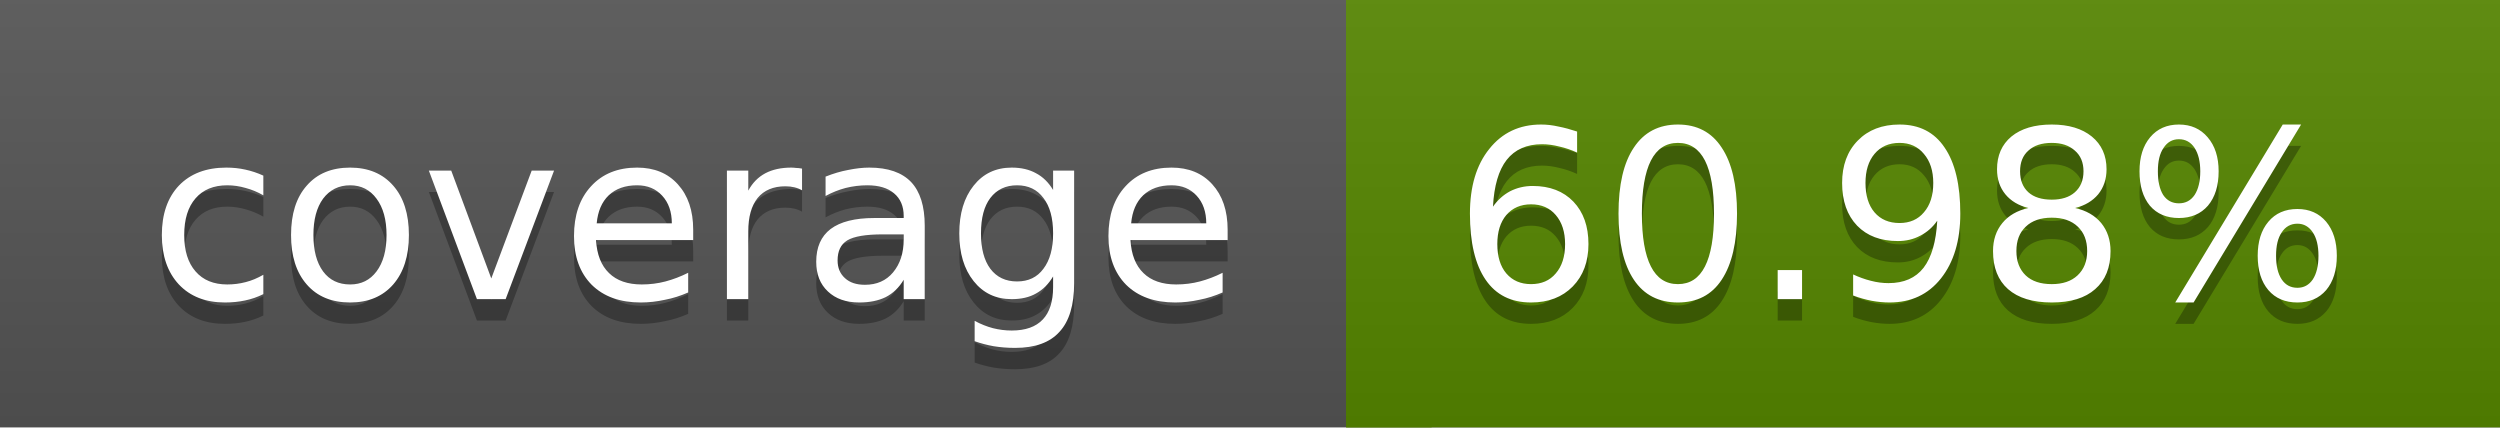
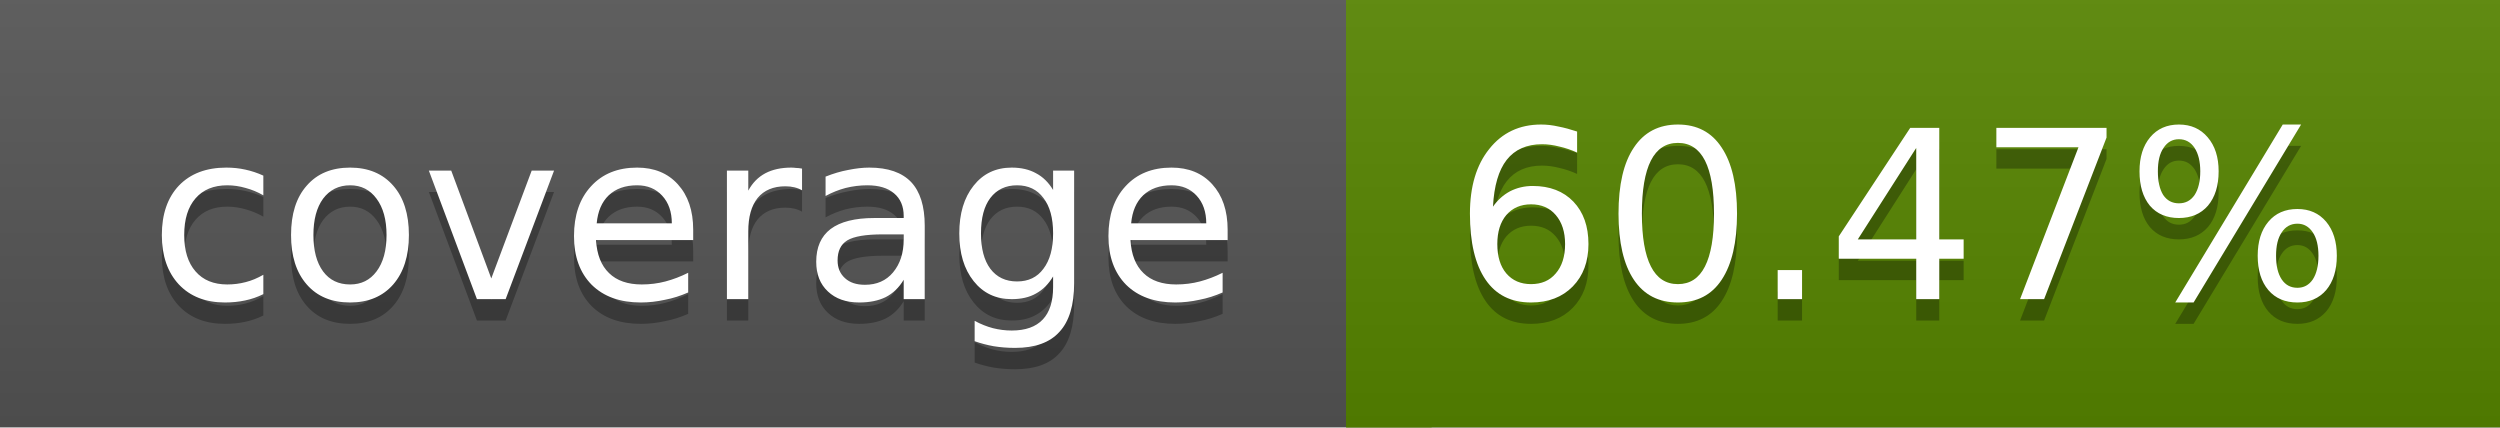
<svg xmlns="http://www.w3.org/2000/svg" width="117" height="20">
  <linearGradient id="a" x2="0" y2="100%">
    <stop offset="0" stop-color="#bbb" stop-opacity=".1" />
    <stop offset="1" stop-opacity=".1" />
  </linearGradient>
  <rect rx="0" width="117" height="20" fill="#555" />
-   <rect rx="0" x="63" width="54" height="20" fill="#568700" />
-   <path fill="#568700" d="M63 0h4v20h-4z" />
+   <rect rx="0" x="63" width="54" height="20" fill="#578600" />
+   <path fill="#578600" d="M63 0h4v20h-4z" />
  <rect rx="0" width="117" height="20" fill="url(#a)" />
  <g fill="#fff" text-anchor="middle" font-family="DejaVu Sans,Verdana,Geneva,sans-serif" font-size="11">
    <text x="32.5" y="15" fill="#010101" fill-opacity=".3">coverage</text>
    <text x="32.5" y="14">coverage</text>
-     <text x="89" y="15" fill="#010101" fill-opacity=".3">60.98%</text>
-     <text x="89" y="14">60.98%</text>
+     <text x="89" y="15" fill="#010101" fill-opacity=".3">60.47%</text>
+     <text x="89" y="14">60.47%</text>
  </g>
</svg>
